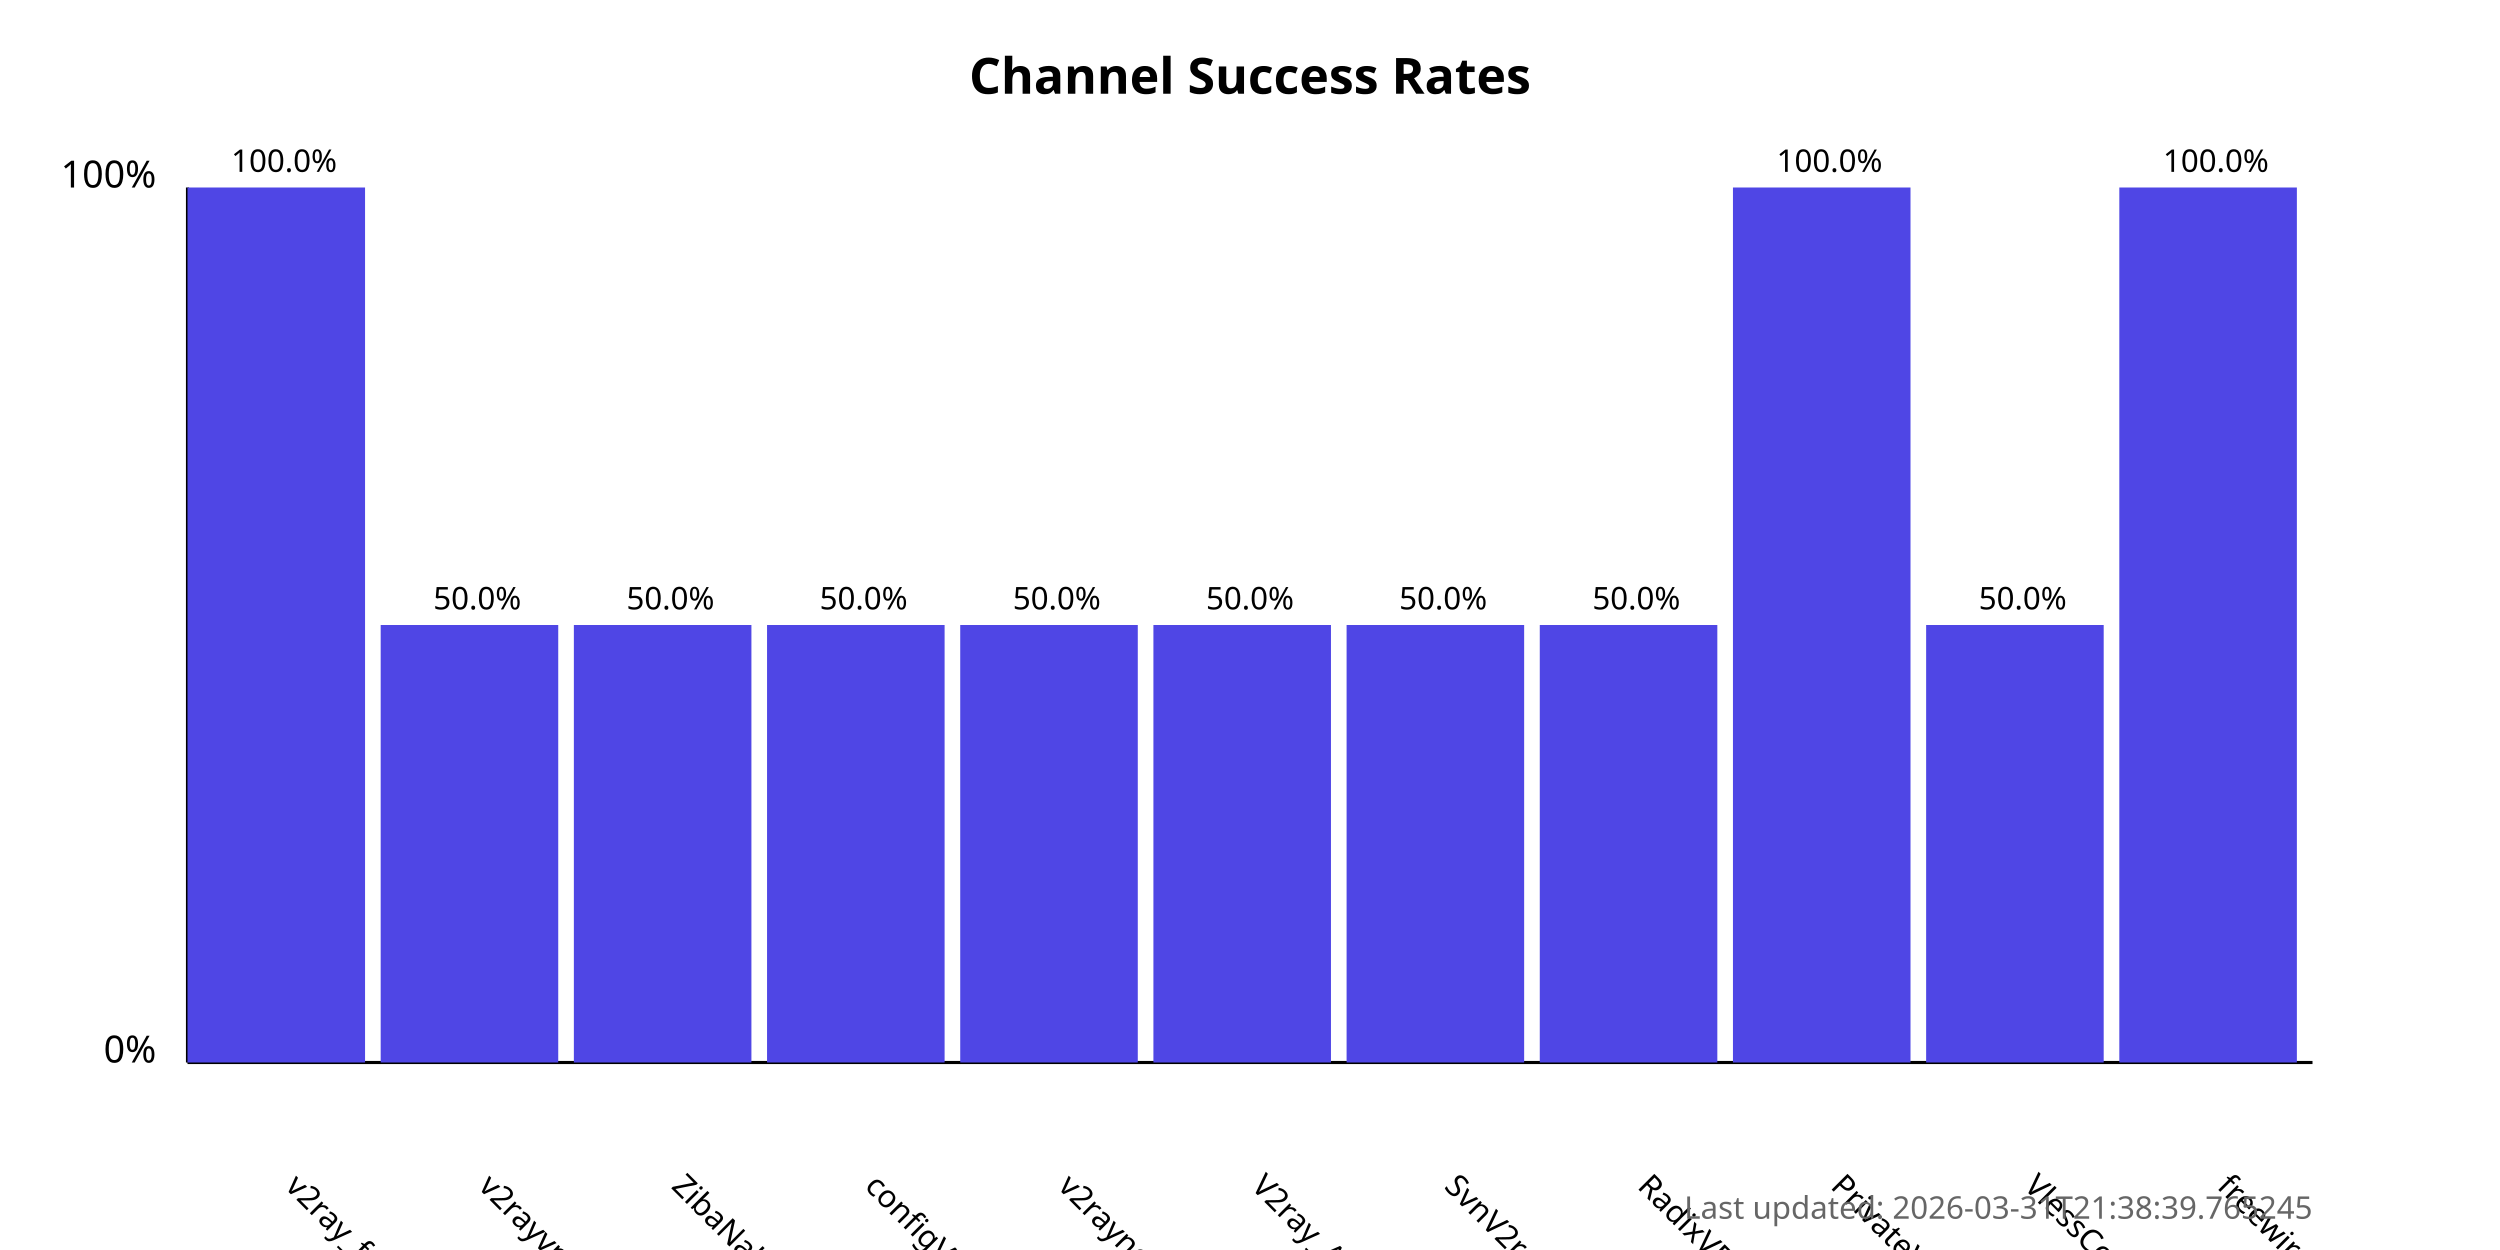
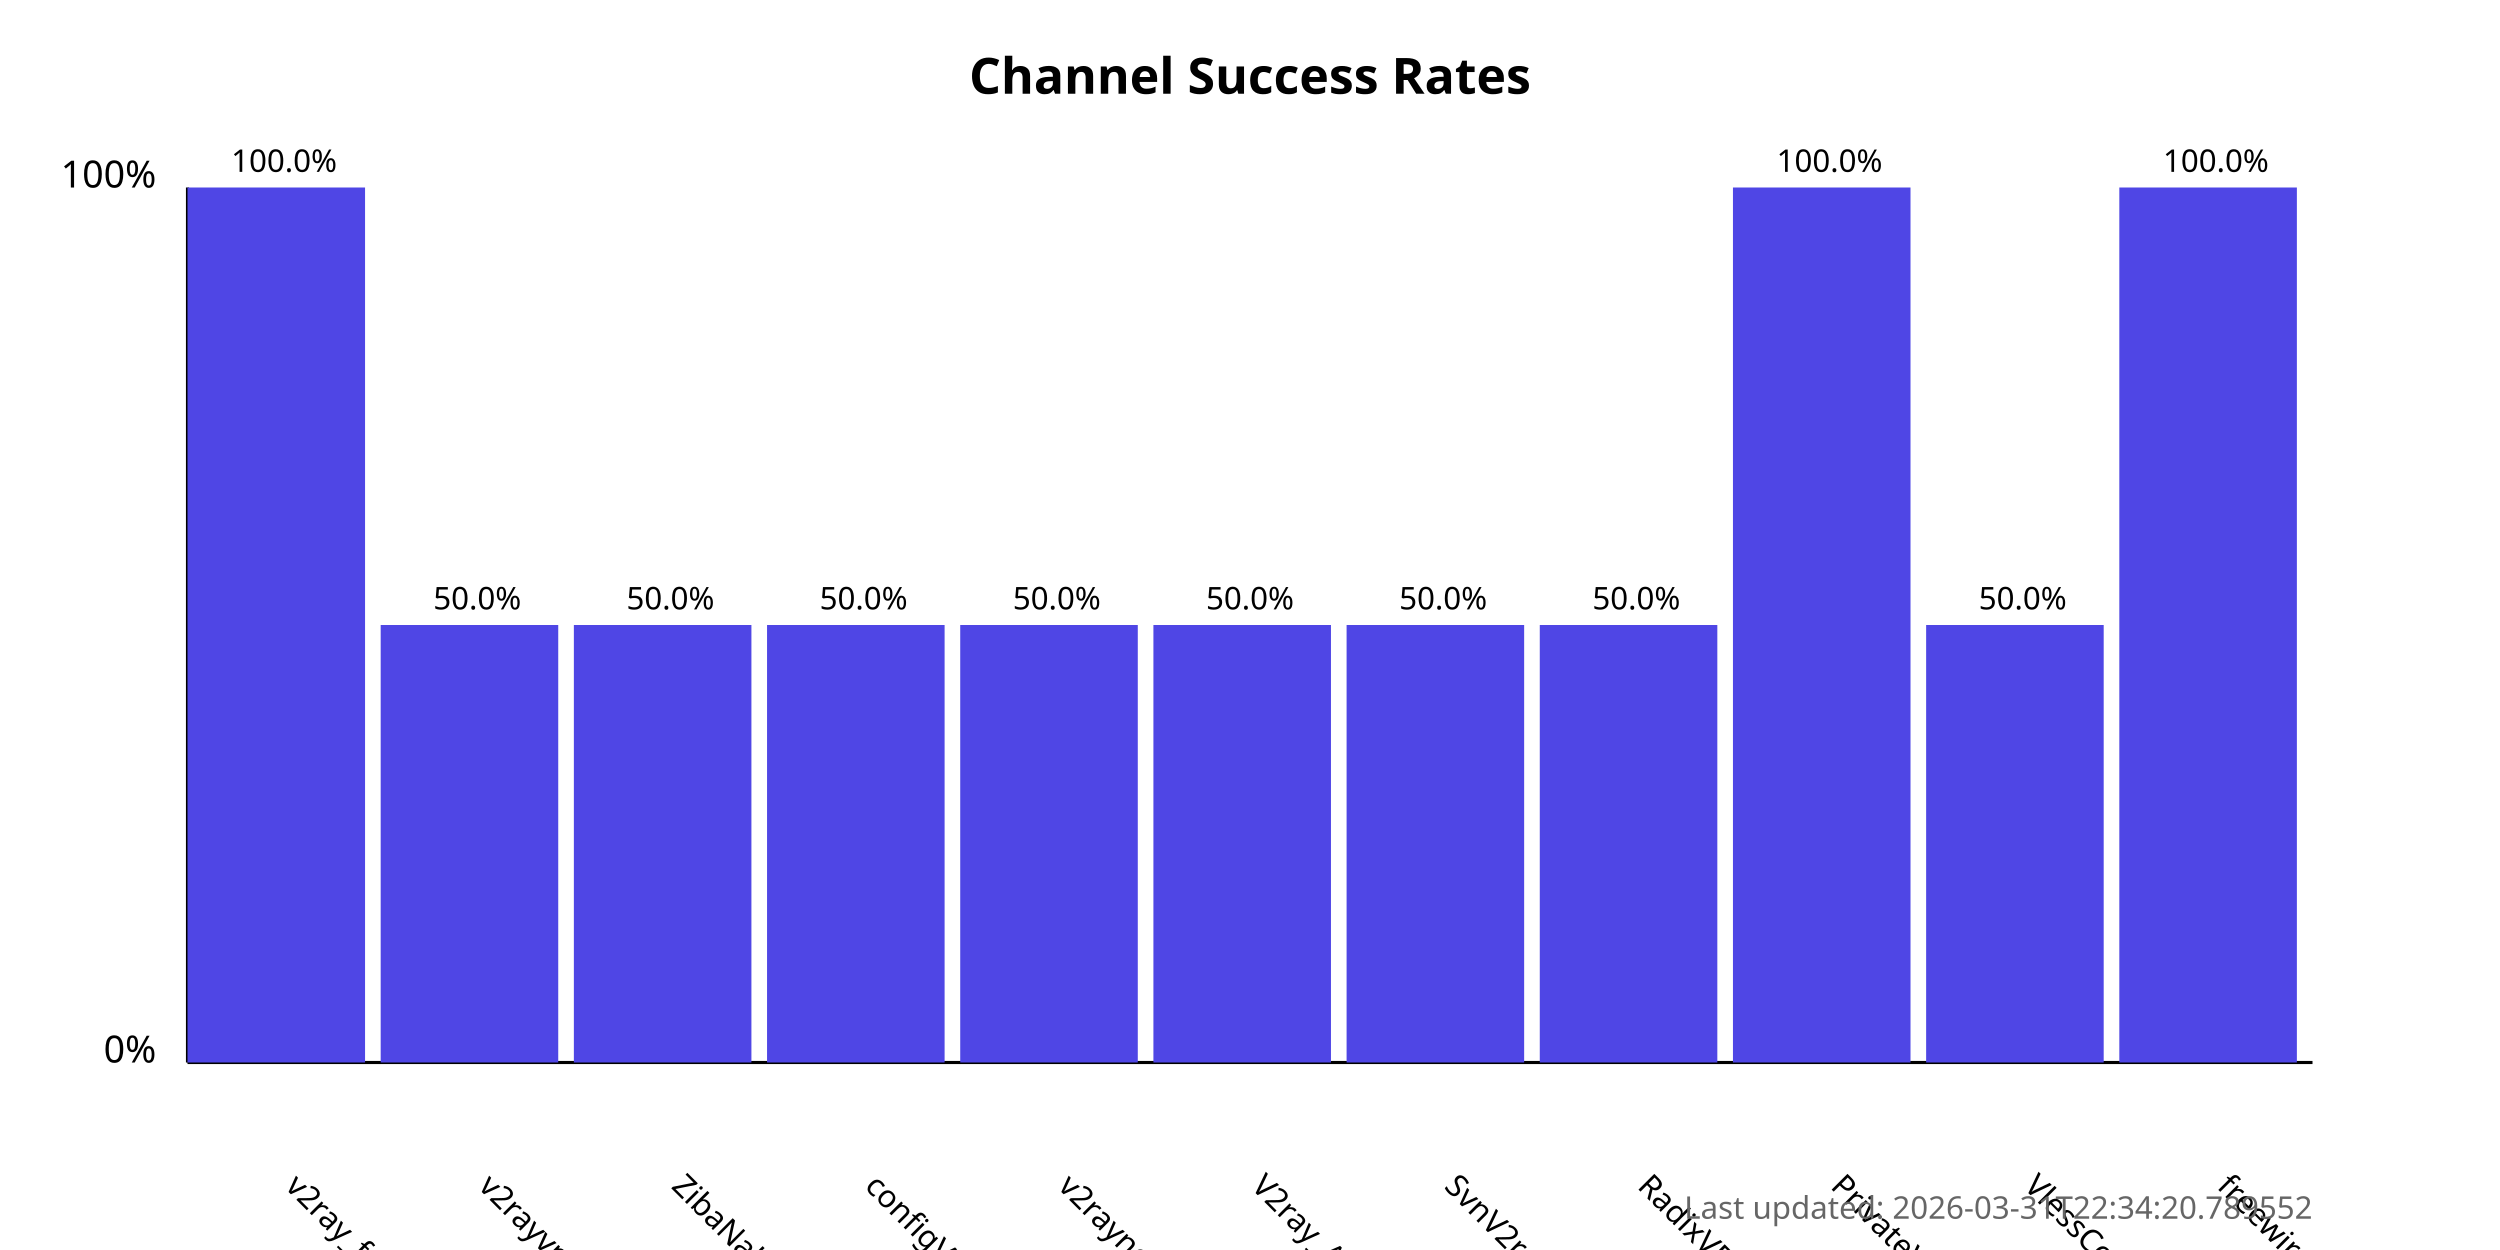
<svg xmlns="http://www.w3.org/2000/svg" width="800" height="400">
  <style>
            .chart-title { font: bold 16px sans-serif; }
            .axis-label { font: 12px sans-serif; }
            .tick-label { font: 10px sans-serif; }
            .bar { fill: #4f46e5; }
            .bar:hover { fill: #6366f1; }
            .timestamp { font: 10px sans-serif; fill: #666; }
        </style>
  <text x="400.0" y="30" text-anchor="middle" class="chart-title">
            Channel Success Rates
        </text>
  <line x1="60" y1="340" x2="60" y2="60" stroke="black" stroke-width="1" />
  <line x1="60" y1="340" x2="740" y2="340" stroke="black" stroke-width="1" />
  <text x="50" y="340" text-anchor="end" class="axis-label">0%</text>
  <text x="50" y="60" text-anchor="end" class="axis-label">100%</text>
  <g>
    <rect x="60" y="60.0" width="56.818" height="280.0" class="bar" />
    <text x="90.909" y="380" transform="rotate(45, 90.90909, 380)" text-anchor="start" class="tick-label">
                v2ray_free_conf
            </text>
    <text x="90.909" y="55.0" text-anchor="middle" class="tick-label">
                100.0%
            </text>
  </g>
  <g>
    <rect x="121.818" y="200.0" width="56.818" height="140.0" class="bar" />
    <text x="152.727" y="380" transform="rotate(45, 152.7273, 380)" text-anchor="start" class="tick-label">
                v2rayvpno
            </text>
    <text x="152.727" y="195.0" text-anchor="middle" class="tick-label">
                50.0%
            </text>
  </g>
  <g>
    <rect x="183.636" y="200.0" width="56.818" height="140.0" class="bar" />
    <text x="214.545" y="380" transform="rotate(45, 214.5455, 380)" text-anchor="start" class="tick-label">
                ZibaNabz
            </text>
    <text x="214.545" y="195.0" text-anchor="middle" class="tick-label">
                50.0%
            </text>
  </g>
  <g>
    <rect x="245.455" y="200.0" width="56.818" height="140.0" class="bar" />
    <text x="276.364" y="380" transform="rotate(45, 276.3636, 380)" text-anchor="start" class="tick-label">
                configV2rayForFree
            </text>
    <text x="276.364" y="195.0" text-anchor="middle" class="tick-label">
                50.0%
            </text>
  </g>
  <g>
    <rect x="307.273" y="200.0" width="56.818" height="140.0" class="bar" />
    <text x="338.182" y="380" transform="rotate(45, 338.1818, 380)" text-anchor="start" class="tick-label">
                v2rayngvpn
            </text>
    <text x="338.182" y="195.0" text-anchor="middle" class="tick-label">
                50.0%
            </text>
  </g>
  <g>
    <rect x="369.091" y="200.0" width="56.818" height="140.0" class="bar" />
    <text x="400.0" y="380" transform="rotate(45, 400.0, 380)" text-anchor="start" class="tick-label">
                V2ray_Alpha
            </text>
    <text x="400.0" y="195.0" text-anchor="middle" class="tick-label">
                50.0%
            </text>
  </g>
  <g>
    <rect x="430.909" y="200.0" width="56.818" height="140.0" class="bar" />
    <text x="461.818" y="380" transform="rotate(45, 461.8182, 380)" text-anchor="start" class="tick-label">
                SvnV2ray
            </text>
    <text x="461.818" y="195.0" text-anchor="middle" class="tick-label">
                50.0%
            </text>
  </g>
  <g>
    <rect x="492.727" y="200.0" width="56.818" height="140.0" class="bar" />
    <text x="523.636" y="380" transform="rotate(45, 523.6364, 380)" text-anchor="start" class="tick-label">
                RadixVPN
            </text>
    <text x="523.636" y="195.0" text-anchor="middle" class="tick-label">
                50.0%
            </text>
  </g>
  <g>
    <rect x="554.545" y="60.0" width="56.818" height="280.0" class="bar" />
    <text x="585.455" y="380" transform="rotate(45, 585.4545, 380)" text-anchor="start" class="tick-label">
                PrivateVPNs
            </text>
    <text x="585.455" y="55.0" text-anchor="middle" class="tick-label">
                100.0%
            </text>
  </g>
  <g>
    <rect x="616.364" y="200.0" width="56.818" height="140.0" class="bar" />
    <text x="647.273" y="380" transform="rotate(45, 647.2727, 380)" text-anchor="start" class="tick-label">
                VlessConfig
            </text>
    <text x="647.273" y="195.0" text-anchor="middle" class="tick-label">
                50.0%
            </text>
  </g>
  <g>
    <rect x="678.182" y="60.0" width="56.818" height="280.0" class="bar" />
    <text x="709.091" y="380" transform="rotate(45, 709.0909, 380)" text-anchor="start" class="tick-label">
                freewireguard
            </text>
    <text x="709.091" y="55.0" text-anchor="middle" class="tick-label">
                100.0%
            </text>
  </g>
  <text x="740" y="390" text-anchor="end" class="timestamp">
-             Last updated: 2026-03-31T21:38:39.765245
+             Last updated: 2026-03-31T22:34:20.789552
        </text>
</svg>
